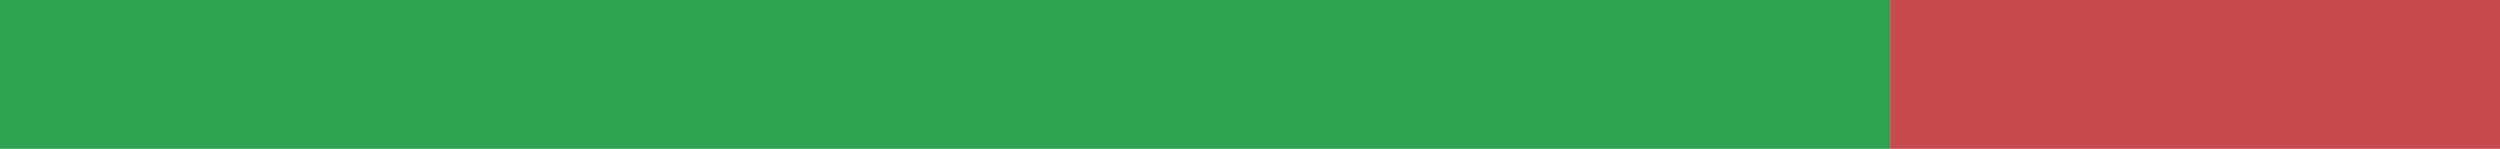
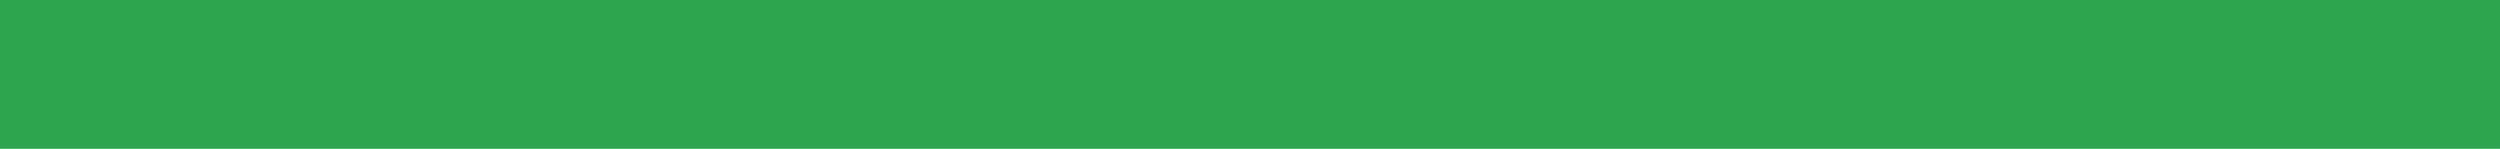
<svg xmlns="http://www.w3.org/2000/svg" width="168" height="10" viewBox="0 0 168 10" role="img" aria-label="ru translation status">
-   <rect x="0" y="0" width="127.018" height="10" fill="#2DA44E" />
-   <rect x="127.018" y="0" width="40.982" height="10" fill="#C94A4A" />
+   <rect x="0" y="0" width="168" height="10" fill="#2DA44E" />
</svg>
